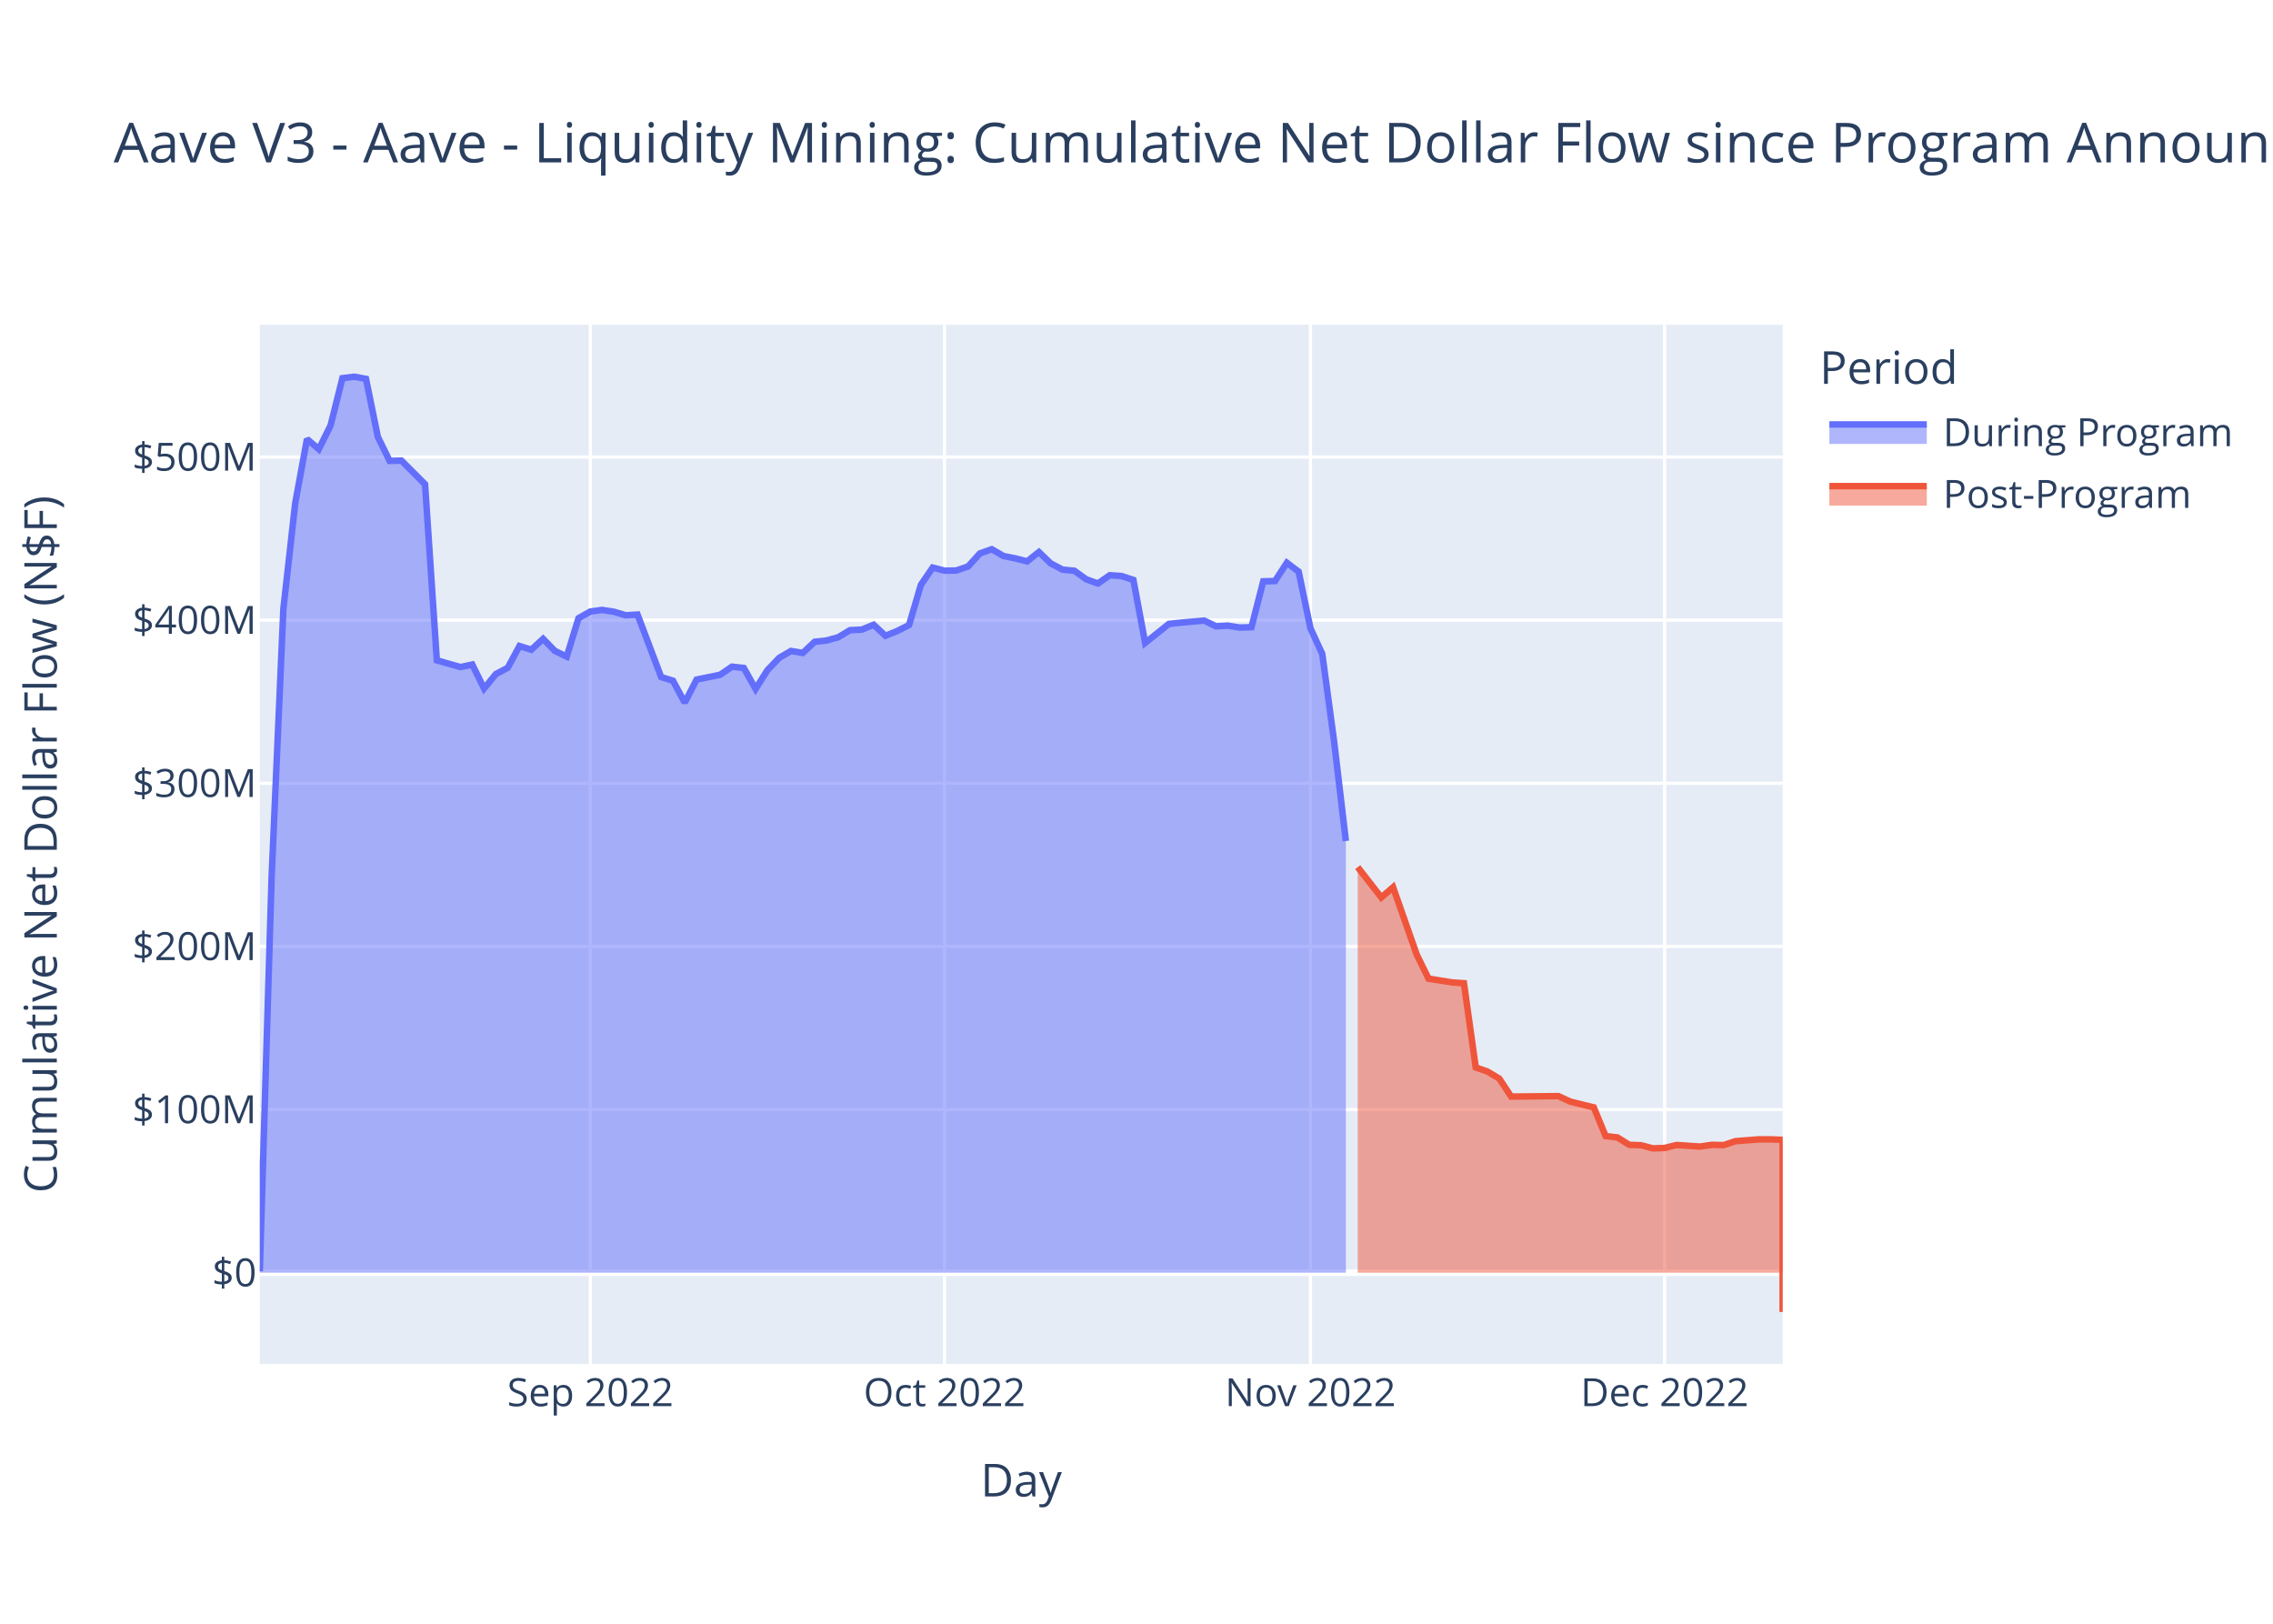
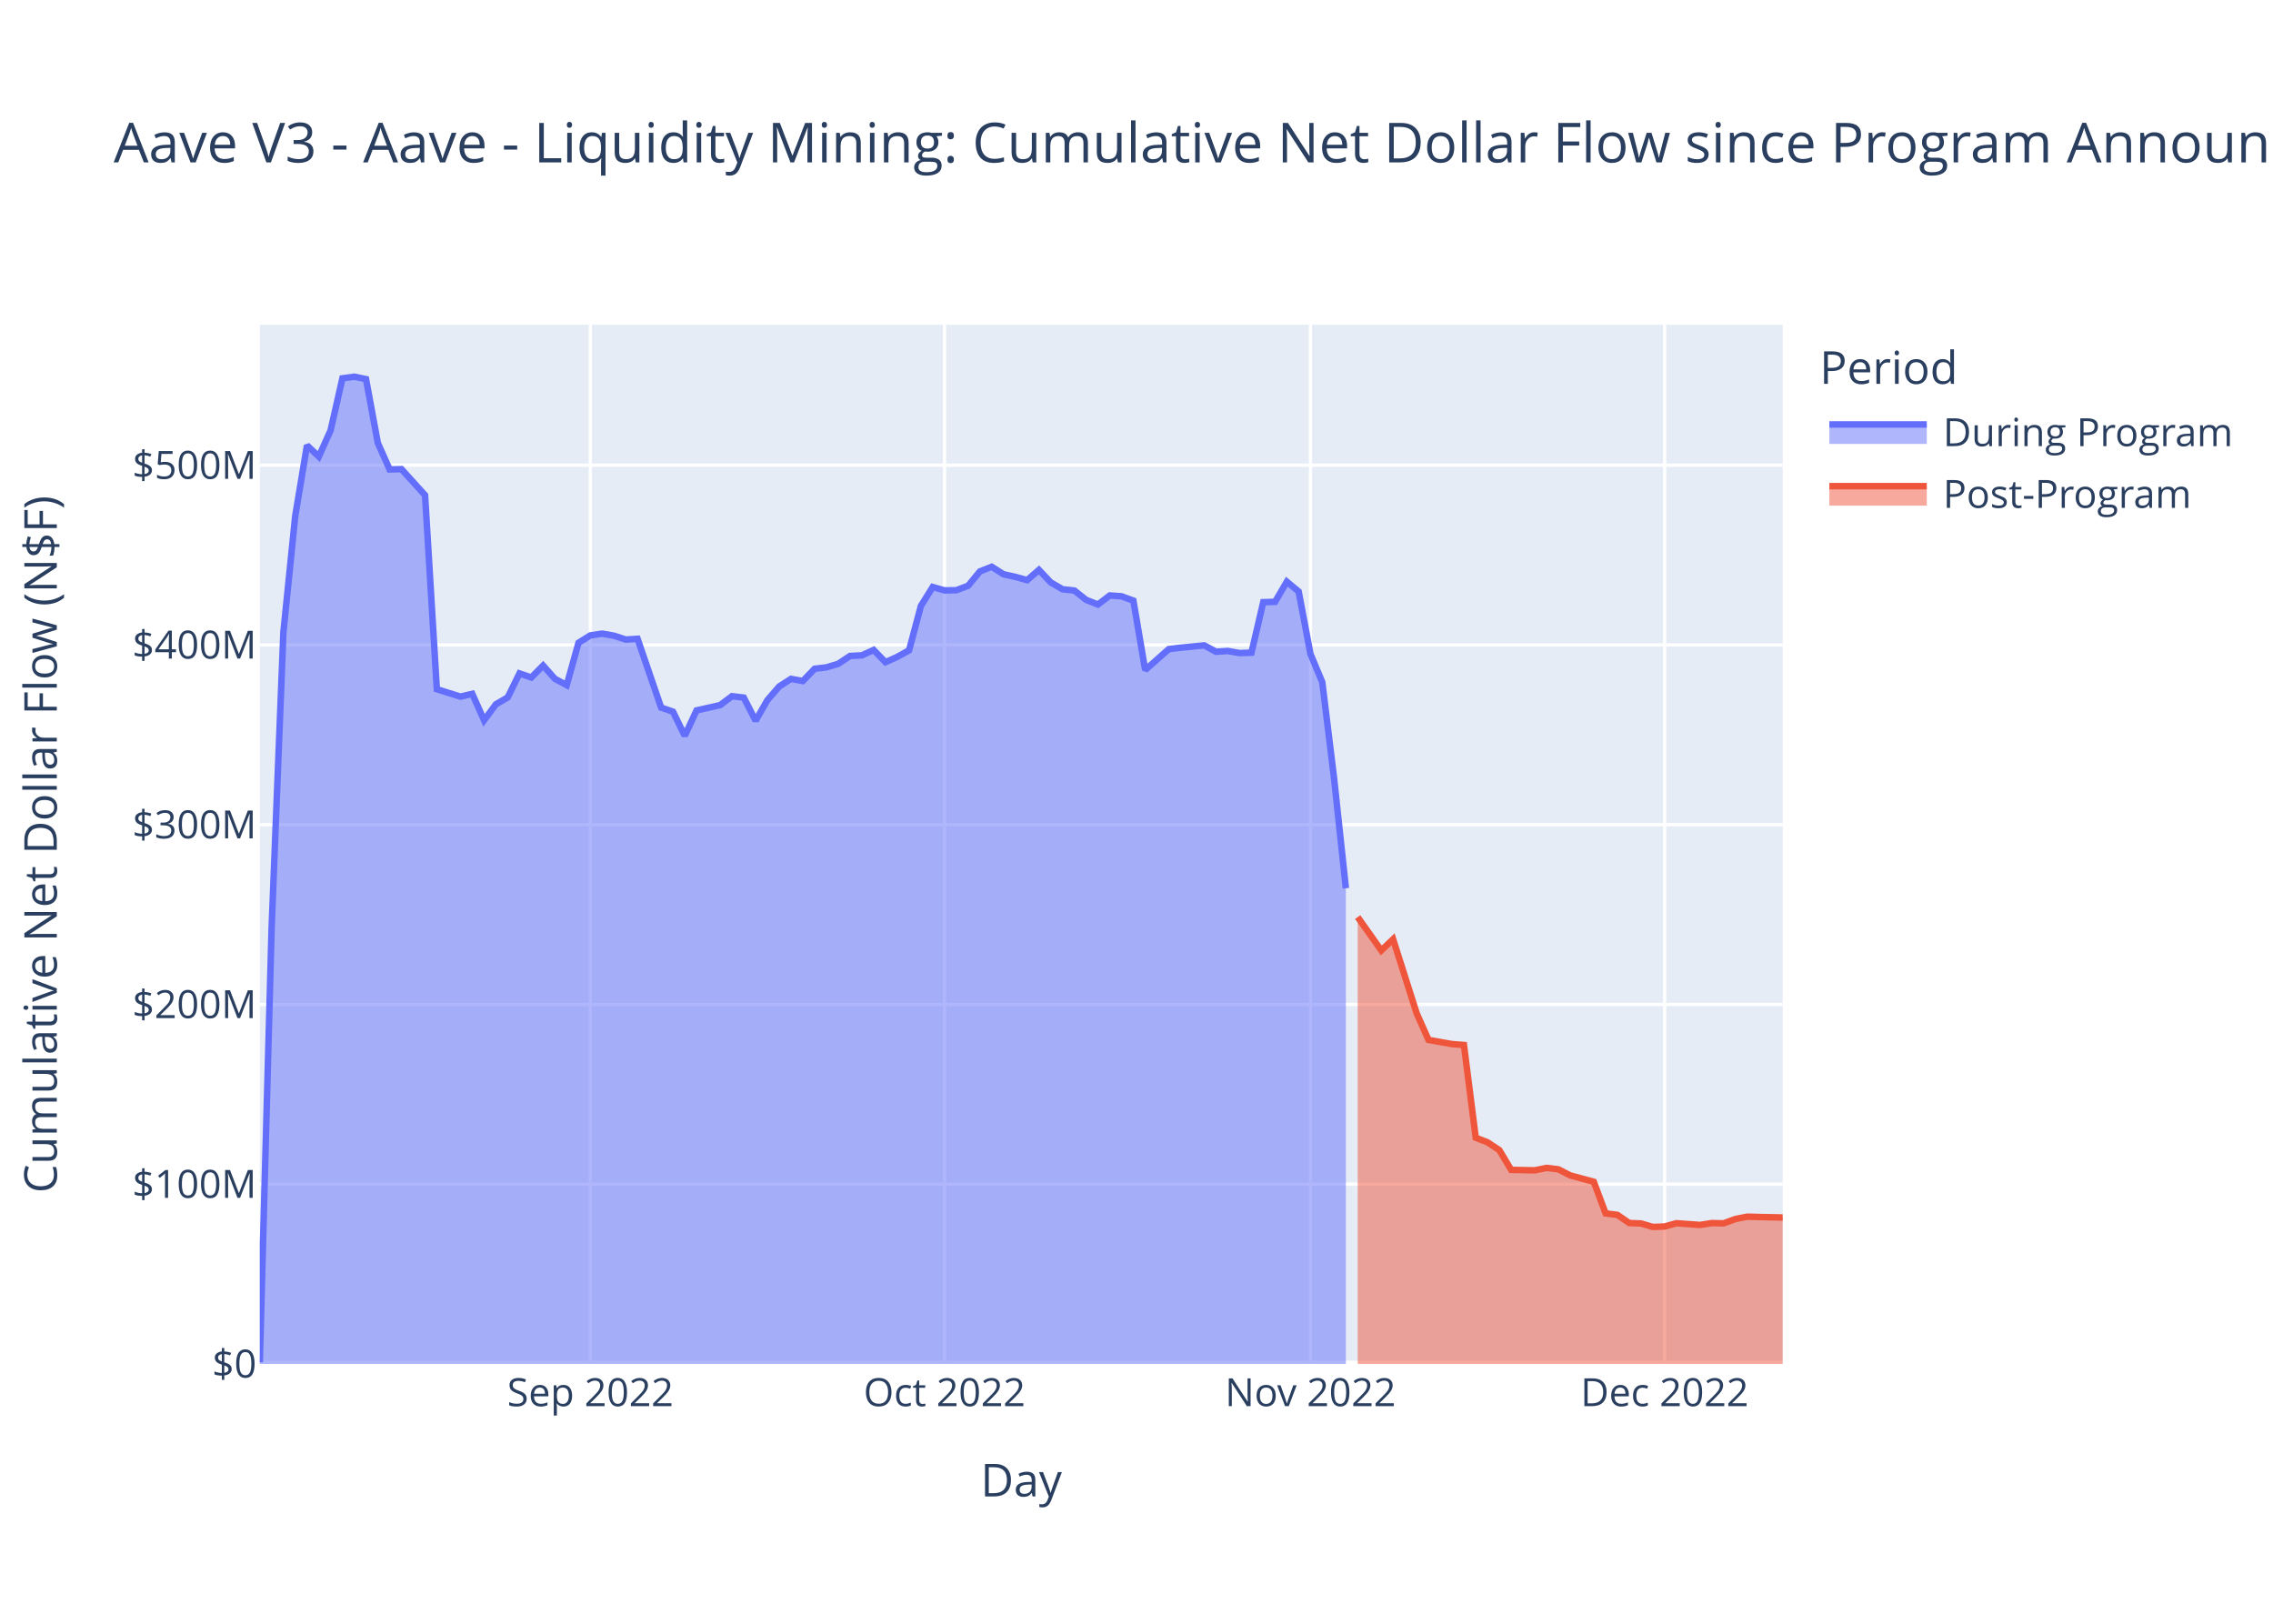
<svg xmlns="http://www.w3.org/2000/svg" class="main-svg" width="700" height="500" style="" viewBox="0 0 700 500">
  <rect x="0" y="0" width="700" height="500" style="fill: rgb(255, 255, 255); fill-opacity: 1;" />
-   <defs id="defs-a399e7">
+   <defs id="defs-4ea846">
    <g class="clips">
-       <clipPath id="clipa399e7xyplot" class="plotclip">
+       <clipPath id="clip4ea846xyplot" class="plotclip">
        <rect width="469" height="320" />
      </clipPath>
-       <clipPath class="axesclip" id="clipa399e7x">
+       <clipPath class="axesclip" id="clip4ea846x">
        <rect x="80" y="0" width="469" height="500" />
      </clipPath>
-       <clipPath class="axesclip" id="clipa399e7y">
+       <clipPath class="axesclip" id="clip4ea846y">
        <rect x="0" y="100" width="700" height="320" />
      </clipPath>
-       <clipPath class="axesclip" id="clipa399e7xy">
+       <clipPath class="axesclip" id="clip4ea846xy">
        <rect x="80" y="100" width="469" height="320" />
      </clipPath>
    </g>
    <g class="gradients" />
    <g class="patterns" />
  </defs>
  <g class="bglayer">
    <rect class="bg" x="80" y="100" width="469" height="320" style="fill: rgb(229, 236, 246); fill-opacity: 1; stroke-width: 0;" />
  </g>
  <g class="layer-below">
    <g class="imagelayer" />
    <g class="shapelayer" />
  </g>
  <g class="cartesianlayer">
    <g class="subplot xy">
      <g class="layer-subplot">
        <g class="shapelayer" />
        <g class="imagelayer" />
      </g>
      <g class="minor-gridlayer">
        <g class="x" />
        <g class="y" />
      </g>
      <g class="gridlayer">
        <g class="x">
          <path class="xgrid crisp" transform="translate(181.8,0)" d="M0,100v320" style="stroke: rgb(255, 255, 255); stroke-opacity: 1; stroke-width: 1px;" />
          <path class="xgrid crisp" transform="translate(290.87,0)" d="M0,100v320" style="stroke: rgb(255, 255, 255); stroke-opacity: 1; stroke-width: 1px;" />
          <path class="xgrid crisp" transform="translate(403.57,0)" d="M0,100v320" style="stroke: rgb(255, 255, 255); stroke-opacity: 1; stroke-width: 1px;" />
          <path class="xgrid crisp" transform="translate(512.64,0)" d="M0,100v320" style="stroke: rgb(255, 255, 255); stroke-opacity: 1; stroke-width: 1px;" />
        </g>
        <g class="y">
-           <path class="ygrid crisp" transform="translate(0,341.67)" d="M80,0h469" style="stroke: rgb(255, 255, 255); stroke-opacity: 1; stroke-width: 1px;" />
-           <path class="ygrid crisp" transform="translate(0,291.44)" d="M80,0h469" style="stroke: rgb(255, 255, 255); stroke-opacity: 1; stroke-width: 1px;" />
-           <path class="ygrid crisp" transform="translate(0,241.2)" d="M80,0h469" style="stroke: rgb(255, 255, 255); stroke-opacity: 1; stroke-width: 1px;" />
-           <path class="ygrid crisp" transform="translate(0,190.97)" d="M80,0h469" style="stroke: rgb(255, 255, 255); stroke-opacity: 1; stroke-width: 1px;" />
-           <path class="ygrid crisp" transform="translate(0,140.73)" d="M80,0h469" style="stroke: rgb(255, 255, 255); stroke-opacity: 1; stroke-width: 1px;" />
+           <path class="ygrid crisp" transform="translate(0,364.65)" d="M80,0h469" style="stroke: rgb(255, 255, 255); stroke-opacity: 1; stroke-width: 1px;" />
+           <path class="ygrid crisp" transform="translate(0,309.3)" d="M80,0h469" style="stroke: rgb(255, 255, 255); stroke-opacity: 1; stroke-width: 1px;" />
+           <path class="ygrid crisp" transform="translate(0,253.95)" d="M80,0h469" style="stroke: rgb(255, 255, 255); stroke-opacity: 1; stroke-width: 1px;" />
+           <path class="ygrid crisp" transform="translate(0,198.6)" d="M80,0h469" style="stroke: rgb(255, 255, 255); stroke-opacity: 1; stroke-width: 1px;" />
+           <path class="ygrid crisp" transform="translate(0,143.25)" d="M80,0h469" style="stroke: rgb(255, 255, 255); stroke-opacity: 1; stroke-width: 1px;" />
        </g>
      </g>
      <g class="zerolinelayer">
-         <path class="yzl zl crisp" transform="translate(0,391.91)" d="M80,0h469" style="stroke: rgb(255, 255, 255); stroke-opacity: 1; stroke-width: 2px;" />
+         <path class="yzl zl crisp" transform="translate(0,420)" d="M80,0h469" style="stroke: rgb(255, 255, 255); stroke-opacity: 1; stroke-width: 2px;" />
      </g>
      <path class="xlines-below" />
      <path class="ylines-below" />
      <g class="overlines-below" />
      <g class="xaxislayer-below" />
      <g class="yaxislayer-below" />
      <g class="overaxes-below" />
-       <g class="plot" transform="translate(80,100)" clip-path="url(#clipa399e7xyplot)">
+       <g class="plot" transform="translate(80,100)" clip-path="url(#clip4ea846xyplot)">
        <g class="scatterlayer mlayer">
-           <g class="trace scatter trace1affed" style="stroke-miterlimit: 2;">
+           <g class="trace scatter tracefba15f" style="stroke-miterlimit: 2;">
            <g class="fills">
              <g>
-                 <path class="js-fill" d="M334.48,291.91L0,291.91L0,291.46L3.64,170.18L7.27,87.45L10.91,54.99L14.54,35.19L18.18,38.31L21.81,31L25.45,16.45L29.09,16L32.72,16.67L36.36,34.53L39.99,41.91L43.63,41.83L50.9,49.11L54.53,103.34L61.81,105.41L65.44,104.63L69.08,112.01L72.71,107.56L76.35,105.64L79.98,98.93L83.62,100.06L87.26,96.72L90.89,100.44L94.53,102.19L98.16,90.37L101.8,88.3L105.43,87.81L109.07,88.38L112.71,89.46L116.34,89.24L123.61,108.48L127.25,109.61L130.88,116.36L134.52,109.26L141.79,107.78L145.43,105.29L149.06,105.68L152.7,112.14L156.33,106.38L159.97,102.57L163.6,100.45L167.24,101.05L170.88,97.62L174.51,97.23L178.15,96.23L181.78,94.04L185.42,93.87L189.05,92.38L192.69,95.78L196.33,94.3L199.96,92.46L203.6,80.08L207.23,74.78L210.87,75.72L214.5,75.67L218.14,74.43L221.78,70.41L225.41,69.12L229.05,71.22L232.68,71.94L236.32,72.86L239.95,69.99L243.59,73.49L247.22,75.4L250.86,75.75L254.5,78.37L258.13,79.67L261.77,77.13L265.4,77.37L269.04,78.57L272.67,97.97L276.31,95.05L279.95,92.13L283.58,91.74L290.85,91.09L294.49,92.86L298.12,92.65L301.76,93.24L305.4,93.13L309.03,79.01L312.67,78.91L316.3,73.29L319.94,76.03L323.57,93.47L327.21,101.37L330.84,128.19L334.48,158.97" style="fill: rgb(99, 110, 250); fill-opacity: 0.5; stroke-width: 0;" />
+                 <path class="js-fill" d="M334.48,320L0,320L0,319.5L3.64,185.88L7.27,94.72L10.91,58.96L14.54,37.14L18.18,40.59L21.81,32.53L25.45,16.5L29.09,16L32.72,16.74L36.36,36.42L39.99,44.55L43.63,44.46L50.9,52.48L54.53,112.23L61.81,114.51L65.44,113.65L69.08,121.79L72.71,116.88L76.35,114.76L79.98,107.37L83.62,108.62L87.26,104.94L90.89,109.03L94.53,110.97L98.16,97.94L101.8,95.66L105.43,95.12L109.07,95.75L112.71,96.94L116.34,96.7L123.61,117.89L127.25,119.14L130.88,126.57L134.52,118.75L141.79,117.12L145.43,114.38L149.06,114.81L152.7,121.93L156.33,115.59L159.97,111.39L163.6,109.05L167.24,109.71L170.88,105.93L174.51,105.5L178.15,104.4L181.78,101.99L185.42,101.8L189.05,100.15L192.69,103.9L196.33,102.27L199.96,100.25L203.6,86.6L207.23,80.76L210.87,81.8L214.5,81.74L218.14,80.38L221.78,75.95L225.41,74.53L229.05,76.84L232.68,77.63L236.32,78.65L239.95,75.49L243.59,79.34L247.22,81.45L250.86,81.84L254.5,84.72L258.13,86.15L261.77,83.36L265.4,83.62L269.04,84.95L272.67,106.32L276.31,103.1L279.95,99.88L283.58,99.45L290.85,98.73L294.49,100.69L298.12,100.46L301.76,101.1L305.4,100.98L309.03,85.43L312.67,85.32L316.3,79.12L319.94,82.14L323.57,101.36L327.21,110.06L330.84,139.62L334.48,173.52" style="fill: rgb(99, 110, 250); fill-opacity: 0.5; stroke-width: 0;" />
              </g>
            </g>
            <g class="errorbars" />
            <g class="lines">
-               <path class="js-line" d="M0,291.46L3.64,170.18L7.27,87.45L10.91,54.99L14.54,35.19L18.18,38.31L21.81,31L25.45,16.45L29.09,16L32.72,16.67L36.36,34.53L39.99,41.91L43.63,41.83L50.9,49.11L54.53,103.34L61.81,105.41L65.44,104.63L69.08,112.01L72.71,107.56L76.35,105.64L79.98,98.93L83.62,100.06L87.26,96.72L90.89,100.44L94.53,102.19L98.16,90.37L101.8,88.3L105.43,87.81L109.07,88.38L112.71,89.46L116.34,89.24L123.61,108.48L127.25,109.61L130.88,116.36L134.52,109.26L141.79,107.78L145.43,105.29L149.06,105.68L152.7,112.14L156.33,106.38L159.97,102.57L163.6,100.45L167.24,101.05L170.88,97.62L174.51,97.23L178.15,96.23L181.78,94.04L185.42,93.87L189.05,92.38L192.69,95.78L196.33,94.3L199.96,92.46L203.6,80.08L207.23,74.78L210.87,75.72L214.5,75.67L218.14,74.43L221.78,70.41L225.41,69.12L229.05,71.22L232.68,71.94L236.32,72.86L239.95,69.99L243.59,73.49L247.22,75.4L250.86,75.75L254.5,78.37L258.13,79.67L261.77,77.13L265.4,77.37L269.04,78.57L272.67,97.97L276.31,95.05L279.95,92.13L283.58,91.74L290.85,91.09L294.49,92.86L298.12,92.65L301.76,93.24L305.4,93.13L309.03,79.01L312.67,78.91L316.3,73.29L319.94,76.03L323.57,93.47L327.21,101.37L330.84,128.19L334.48,158.97" style="vector-effect: non-scaling-stroke; fill: none; stroke: rgb(99, 110, 250); stroke-opacity: 1; stroke-width: 2px; opacity: 1;" />
+               <path class="js-line" d="M0,319.5L3.64,185.88L7.27,94.72L10.91,58.96L14.54,37.14L18.18,40.59L21.81,32.53L25.45,16.5L29.09,16L32.72,16.74L36.36,36.42L39.99,44.55L43.63,44.46L50.9,52.48L54.53,112.23L61.81,114.51L65.44,113.65L69.08,121.79L72.71,116.88L76.35,114.76L79.98,107.37L83.62,108.62L87.26,104.94L90.89,109.03L94.53,110.97L98.16,97.94L101.8,95.66L105.43,95.12L109.07,95.75L112.71,96.94L116.34,96.7L123.61,117.89L127.25,119.14L130.88,126.57L134.52,118.75L141.79,117.12L145.43,114.38L149.06,114.81L152.7,121.93L156.33,115.59L159.97,111.39L163.6,109.05L167.24,109.71L170.88,105.93L174.51,105.5L178.15,104.4L181.78,101.99L185.42,101.8L189.05,100.15L192.69,103.9L196.33,102.27L199.96,100.25L203.6,86.6L207.23,80.76L210.87,81.8L214.5,81.74L218.14,80.38L221.78,75.95L225.41,74.53L229.05,76.84L232.68,77.63L236.32,78.65L239.95,75.49L243.59,79.34L247.22,81.45L250.86,81.84L254.5,84.72L258.13,86.15L261.77,83.36L265.4,83.62L269.04,84.95L272.67,106.32L276.31,103.1L279.95,99.88L283.58,99.45L290.85,98.73L294.49,100.69L298.12,100.46L301.76,101.1L305.4,100.98L309.03,85.43L312.67,85.32L316.3,79.12L319.94,82.14L323.57,101.36L327.21,110.06L330.84,139.62L334.48,173.52" style="vector-effect: non-scaling-stroke; fill: none; stroke: rgb(99, 110, 250); stroke-opacity: 1; stroke-width: 2px; opacity: 1;" />
            </g>
            <g class="points" />
            <g class="text" />
          </g>
-           <g class="trace scatter tracee78f8e" style="stroke-miterlimit: 2;">
+           <g class="trace scatter trace1c9920" style="stroke-miterlimit: 2;">
            <g class="fills">
              <g>
-                 <path class="js-fill" d="M469,291.91L338.12,291.91L338.12,167.02L345.39,176.35L349.02,173.2L356.29,193.94L359.93,201.35L367.2,202.52L370.84,202.77L374.47,228.69L378.11,229.97L381.74,232.15L385.38,237.67L399.92,237.52L403.56,239.21L410.83,241L414.47,249.83L418.1,250.25L421.74,252.52L425.37,252.65L429.01,253.61L432.64,253.5L436.28,252.58L443.55,253.06L447.19,252.53L450.82,252.61L454.46,251.4L461.73,250.84L465.36,250.85L469,250.98L469,304" style="fill: rgb(239, 85, 59); fill-opacity: 0.5; stroke-width: 0;" />
+                 <path class="js-fill" d="M469,320L338.12,320L338.12,182.4L345.39,192.68L349.02,189.21L356.29,212.06L359.93,220.22L367.2,221.51L370.84,221.79L374.47,250.34L378.11,251.75L381.74,254.16L385.38,260.24L392.65,260.38L396.29,259.63L399.92,260.07L403.56,261.94L410.83,263.91L414.47,273.64L418.1,274.1L421.74,276.6L425.37,276.75L429.01,277.81L432.64,277.68L436.28,276.67L443.55,277.2L447.19,276.62L450.82,276.7L454.46,275.37L458.09,274.65L461.73,274.75L469,274.9" style="fill: rgb(239, 85, 59); fill-opacity: 0.5; stroke-width: 0;" />
              </g>
            </g>
            <g class="errorbars" />
            <g class="lines">
-               <path class="js-line" d="M338.12,167.02L345.39,176.35L349.02,173.2L356.29,193.94L359.93,201.35L367.2,202.52L370.84,202.77L374.47,228.69L378.11,229.97L381.74,232.15L385.38,237.67L399.92,237.52L403.56,239.21L410.83,241L414.47,249.83L418.1,250.25L421.74,252.52L425.37,252.65L429.01,253.61L432.64,253.5L436.28,252.58L443.55,253.06L447.19,252.53L450.82,252.61L454.46,251.4L461.73,250.84L465.36,250.85L469,250.98L469,304" style="vector-effect: non-scaling-stroke; fill: none; stroke: rgb(239, 85, 59); stroke-opacity: 1; stroke-width: 2px; opacity: 1;" />
+               <path class="js-line" d="M338.12,182.4L345.39,192.68L349.02,189.21L356.29,212.06L359.93,220.22L367.2,221.51L370.84,221.79L374.47,250.34L378.11,251.75L381.74,254.16L385.38,260.24L392.65,260.38L396.29,259.63L399.92,260.07L403.56,261.94L410.83,263.91L414.47,273.64L418.1,274.1L421.74,276.6L425.37,276.75L429.01,277.81L432.64,277.68L436.28,276.67L443.55,277.2L447.19,276.62L450.82,276.7L454.46,275.37L458.09,274.65L461.73,274.75L469,274.9" style="vector-effect: non-scaling-stroke; fill: none; stroke: rgb(239, 85, 59); stroke-opacity: 1; stroke-width: 2px; opacity: 1;" />
            </g>
            <g class="points" />
            <g class="text" />
          </g>
        </g>
      </g>
      <g class="overplot" />
      <path class="xlines-above crisp" d="M0,0" style="fill: none;" />
      <path class="ylines-above crisp" d="M0,0" style="fill: none;" />
      <g class="overlines-above" />
      <g class="xaxislayer-above">
        <g class="xtick">
          <text text-anchor="middle" x="0" y="433" transform="translate(181.8,0)" style="font-family: 'Open Sans', verdana, arial, sans-serif; font-size: 12px; fill: rgb(42, 63, 95); fill-opacity: 1; white-space: pre; opacity: 1;">Sep 2022</text>
        </g>
        <g class="xtick">
          <text text-anchor="middle" x="0" y="433" style="font-family: 'Open Sans', verdana, arial, sans-serif; font-size: 12px; fill: rgb(42, 63, 95); fill-opacity: 1; white-space: pre; opacity: 1;" transform="translate(290.87,0)">Oct 2022</text>
        </g>
        <g class="xtick">
          <text text-anchor="middle" x="0" y="433" style="font-family: 'Open Sans', verdana, arial, sans-serif; font-size: 12px; fill: rgb(42, 63, 95); fill-opacity: 1; white-space: pre; opacity: 1;" transform="translate(403.57,0)">Nov 2022</text>
        </g>
        <g class="xtick">
          <text text-anchor="middle" x="0" y="433" style="font-family: 'Open Sans', verdana, arial, sans-serif; font-size: 12px; fill: rgb(42, 63, 95); fill-opacity: 1; white-space: pre; opacity: 1;" transform="translate(512.64,0)">Dec 2022</text>
        </g>
      </g>
      <g class="yaxislayer-above">
        <g class="ytick">
-           <text text-anchor="end" x="79" y="4.2" transform="translate(0,391.91)" style="font-family: 'Open Sans', verdana, arial, sans-serif; font-size: 12px; fill: rgb(42, 63, 95); fill-opacity: 1; white-space: pre; opacity: 1;">$0</text>
-         </g>
-         <g class="ytick">
-           <text text-anchor="end" x="79" y="4.2" style="font-family: 'Open Sans', verdana, arial, sans-serif; font-size: 12px; fill: rgb(42, 63, 95); fill-opacity: 1; white-space: pre; opacity: 1;" transform="translate(0,341.67)">$100M</text>
-         </g>
-         <g class="ytick">
-           <text text-anchor="end" x="79" y="4.2" style="font-family: 'Open Sans', verdana, arial, sans-serif; font-size: 12px; fill: rgb(42, 63, 95); fill-opacity: 1; white-space: pre; opacity: 1;" transform="translate(0,291.44)">$200M</text>
-         </g>
-         <g class="ytick">
-           <text text-anchor="end" x="79" y="4.2" style="font-family: 'Open Sans', verdana, arial, sans-serif; font-size: 12px; fill: rgb(42, 63, 95); fill-opacity: 1; white-space: pre; opacity: 1;" transform="translate(0,241.2)">$300M</text>
-         </g>
-         <g class="ytick">
-           <text text-anchor="end" x="79" y="4.2" style="font-family: 'Open Sans', verdana, arial, sans-serif; font-size: 12px; fill: rgb(42, 63, 95); fill-opacity: 1; white-space: pre; opacity: 1;" transform="translate(0,190.97)">$400M</text>
-         </g>
-         <g class="ytick">
-           <text text-anchor="end" x="79" y="4.2" style="font-family: 'Open Sans', verdana, arial, sans-serif; font-size: 12px; fill: rgb(42, 63, 95); fill-opacity: 1; white-space: pre; opacity: 1;" transform="translate(0,140.73)">$500M</text>
+           <text text-anchor="end" x="79" y="4.2" transform="translate(0,420)" style="font-family: 'Open Sans', verdana, arial, sans-serif; font-size: 12px; fill: rgb(42, 63, 95); fill-opacity: 1; white-space: pre; opacity: 1;">$0</text>
+         </g>
+         <g class="ytick">
+           <text text-anchor="end" x="79" y="4.2" style="font-family: 'Open Sans', verdana, arial, sans-serif; font-size: 12px; fill: rgb(42, 63, 95); fill-opacity: 1; white-space: pre; opacity: 1;" transform="translate(0,364.65)">$100M</text>
+         </g>
+         <g class="ytick">
+           <text text-anchor="end" x="79" y="4.2" style="font-family: 'Open Sans', verdana, arial, sans-serif; font-size: 12px; fill: rgb(42, 63, 95); fill-opacity: 1; white-space: pre; opacity: 1;" transform="translate(0,309.3)">$200M</text>
+         </g>
+         <g class="ytick">
+           <text text-anchor="end" x="79" y="4.2" style="font-family: 'Open Sans', verdana, arial, sans-serif; font-size: 12px; fill: rgb(42, 63, 95); fill-opacity: 1; white-space: pre; opacity: 1;" transform="translate(0,253.95)">$300M</text>
+         </g>
+         <g class="ytick">
+           <text text-anchor="end" x="79" y="4.2" style="font-family: 'Open Sans', verdana, arial, sans-serif; font-size: 12px; fill: rgb(42, 63, 95); fill-opacity: 1; white-space: pre; opacity: 1;" transform="translate(0,198.6)">$400M</text>
+         </g>
+         <g class="ytick">
+           <text text-anchor="end" x="79" y="4.2" style="font-family: 'Open Sans', verdana, arial, sans-serif; font-size: 12px; fill: rgb(42, 63, 95); fill-opacity: 1; white-space: pre; opacity: 1;" transform="translate(0,143.25)">$500M</text>
        </g>
      </g>
      <g class="overaxes-above" />
    </g>
  </g>
  <g class="polarlayer" />
  <g class="smithlayer" />
  <g class="ternarylayer" />
  <g class="geolayer" />
  <g class="funnelarealayer" />
  <g class="pielayer" />
  <g class="iciclelayer" />
  <g class="treemaplayer" />
  <g class="sunburstlayer" />
  <g class="glimages" />
-   <defs id="topdefs-a399e7">
+   <defs id="topdefs-4ea846">
    <g class="clips" />
-     <clipPath id="legenda399e7">
+     <clipPath id="legend4ea846">
      <rect width="130" height="67" x="0" y="0" />
    </clipPath>
  </defs>
  <g class="layer-above">
    <g class="imagelayer" />
    <g class="shapelayer" />
  </g>
  <g class="infolayer">
    <g class="legend" pointer-events="all" transform="translate(558.38,100)">
      <rect class="bg" shape-rendering="crispEdges" width="130" height="67" x="0" y="0" style="stroke: rgb(68, 68, 68); stroke-opacity: 1; fill: rgb(255, 255, 255); fill-opacity: 1; stroke-width: 0px;" />
-       <g class="scrollbox" transform="" clip-path="url(#legenda399e7)">
+       <g class="scrollbox" transform="" clip-path="url(#legend4ea846)">
        <text class="legendtitletext" text-anchor="start" x="2" y="18.2" style="font-family: 'Open Sans', verdana, arial, sans-serif; font-size: 14px; fill: rgb(42, 63, 95); fill-opacity: 1; white-space: pre;">Period</text>
        <g class="groups">
          <g class="traces" transform="translate(0,32.7)" style="opacity: 1;">
            <text class="legendtext" text-anchor="start" x="40" y="4.68" style="font-family: 'Open Sans', verdana, arial, sans-serif; font-size: 12px; fill: rgb(42, 63, 95); fill-opacity: 1; white-space: pre;">During Program</text>
            <g class="layers">
              <g class="legendfill">
                <path class="js-fill" d="M5,-2h30v6h-30z" style="stroke-width: 0; fill: rgb(99, 110, 250); fill-opacity: 0.5;" />
              </g>
              <g class="legendlines">
                <path class="js-line" d="M5,-2h30" style="fill: none; stroke: rgb(99, 110, 250); stroke-opacity: 1; stroke-width: 2px;" />
              </g>
              <g class="legendsymbols">
                <g class="legendpoints" />
              </g>
            </g>
            <rect class="legendtoggle" x="0" y="-9.5" width="124.703" height="19" style="fill: rgb(0, 0, 0); fill-opacity: 0;" />
          </g>
          <g class="traces" transform="translate(0,51.7)" style="opacity: 1;">
            <text class="legendtext" text-anchor="start" x="40" y="4.68" style="font-family: 'Open Sans', verdana, arial, sans-serif; font-size: 12px; fill: rgb(42, 63, 95); fill-opacity: 1; white-space: pre;">Post-Program</text>
            <g class="layers">
              <g class="legendfill">
                <path class="js-fill" d="M5,-2h30v6h-30z" style="stroke-width: 0; fill: rgb(239, 85, 59); fill-opacity: 0.5;" />
              </g>
              <g class="legendlines">
                <path class="js-line" d="M5,-2h30" style="fill: none; stroke: rgb(239, 85, 59); stroke-opacity: 1; stroke-width: 2px;" />
              </g>
              <g class="legendsymbols">
                <g class="legendpoints" />
              </g>
            </g>
            <rect class="legendtoggle" x="0" y="-9.5" width="124.703" height="19" style="fill: rgb(0, 0, 0); fill-opacity: 0;" />
          </g>
        </g>
      </g>
      <rect class="scrollbar" rx="20" ry="3" width="0" height="0" x="0" y="0" style="fill: rgb(128, 139, 164); fill-opacity: 1;" />
    </g>
    <g class="g-gtitle">
      <text class="gtitle" x="35" y="50" text-anchor="start" dy="0em" style="font-family: 'Open Sans', verdana, arial, sans-serif; font-size: 17px; fill: rgb(42, 63, 95); opacity: 1; font-weight: normal; white-space: pre;">Aave V3 - Aave - Liquidity Mining: Cumulative Net Dollar Flow since Program Announcement - At Last Price</text>
    </g>
    <g class="g-xtitle">
      <text class="xtitle" x="314.5" y="460.8" text-anchor="middle" style="font-family: 'Open Sans', verdana, arial, sans-serif; font-size: 14px; fill: rgb(42, 63, 95); opacity: 1; font-weight: normal; white-space: pre;">Day</text>
    </g>
    <g class="g-ytitle">
      <text class="ytitle" transform="rotate(-90,17.49688,260)" x="17.497" y="260" text-anchor="middle" style="font-family: 'Open Sans', verdana, arial, sans-serif; font-size: 14px; fill: rgb(42, 63, 95); opacity: 1; font-weight: normal; white-space: pre;">Cumulative Net Dollar Flow (N$F)</text>
    </g>
  </g>
</svg>
